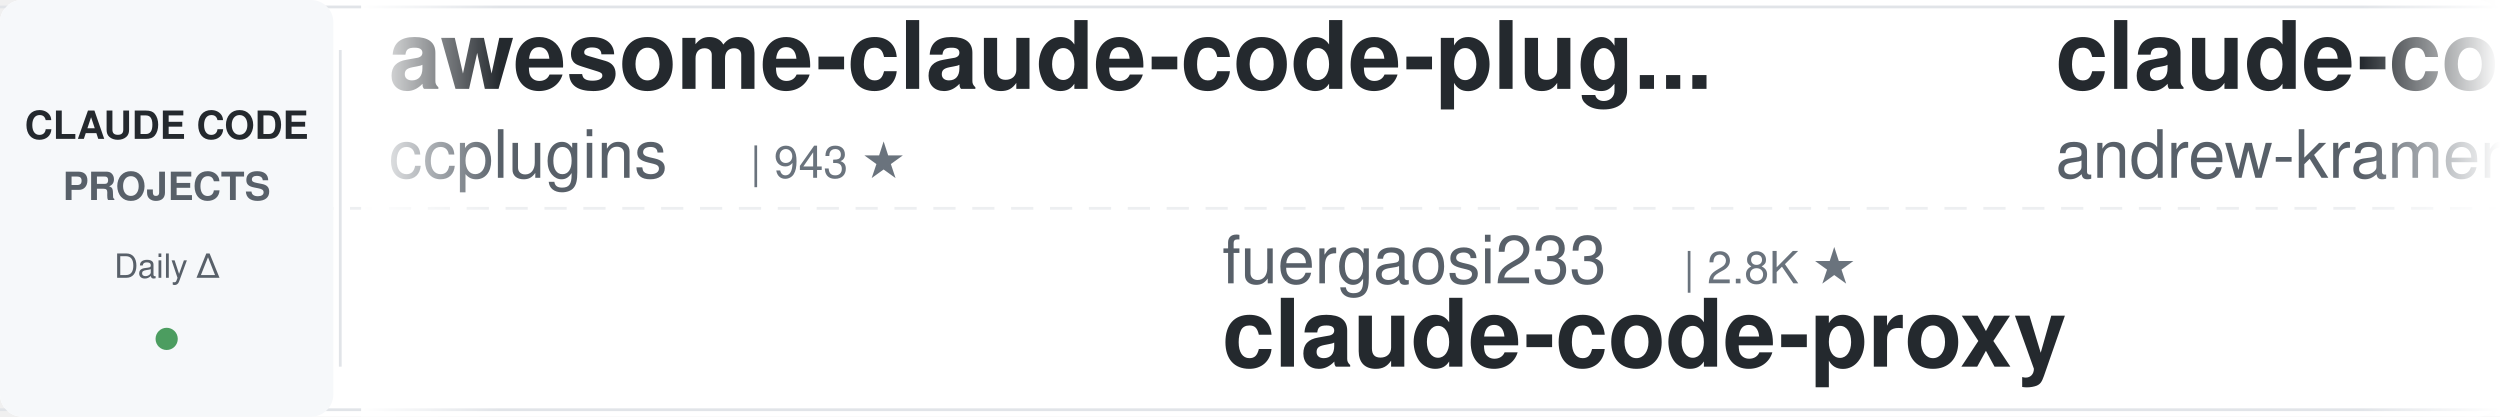
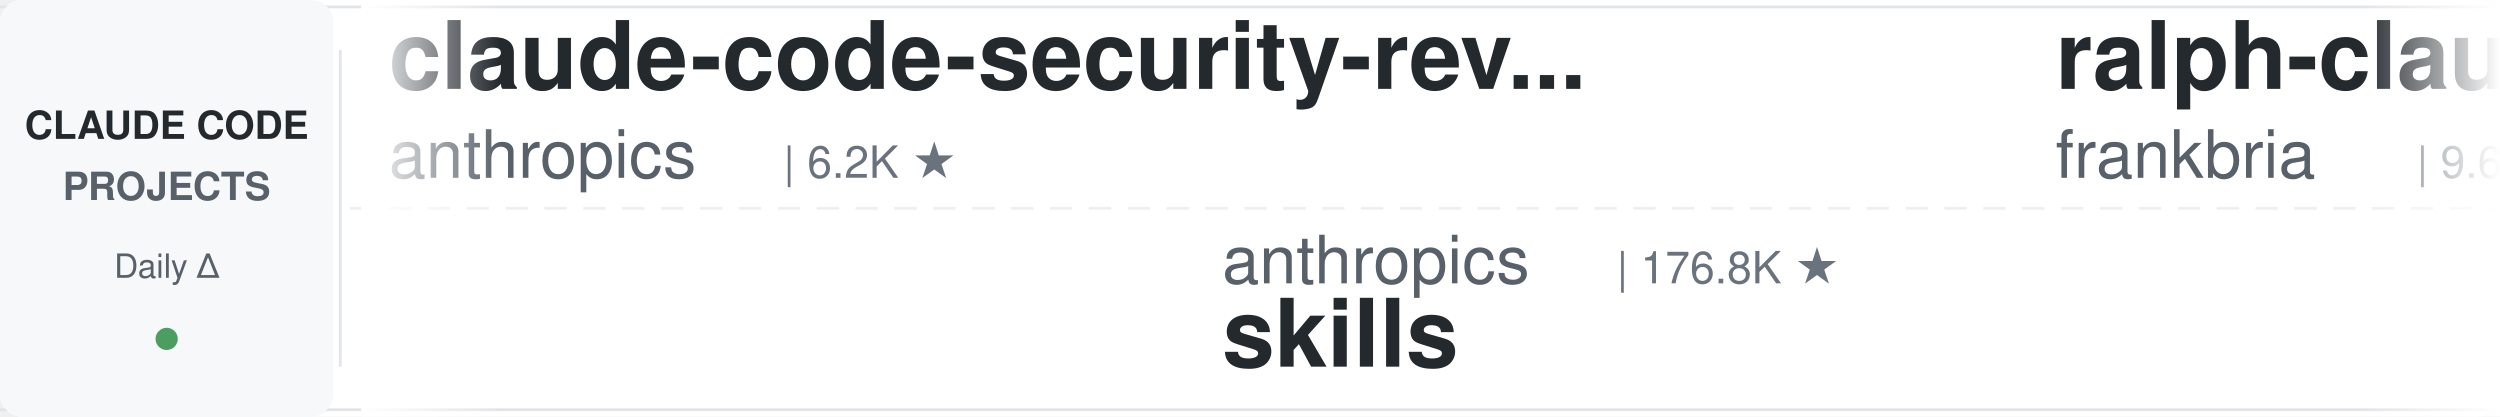
<svg xmlns="http://www.w3.org/2000/svg" width="900" height="150">
  <defs>
    <linearGradient id="leftFade" x1="0%" y1="0%" x2="100%" y2="0%">
      <stop offset="0%" style="stop-color:#ffffff;stop-opacity:1" />
      <stop offset="100%" style="stop-color:#ffffff;stop-opacity:0" />
    </linearGradient>
    <linearGradient id="rightFade" x1="0%" y1="0%" x2="100%" y2="0%">
      <stop offset="0%" style="stop-color:#ffffff;stop-opacity:0" />
      <stop offset="100%" style="stop-color:#ffffff;stop-opacity:1" />
    </linearGradient>
  </defs>
  <rect width="900" height="150" fill="#ffffff" rx="8" />
  <rect x="0" y="2" width="900" height="1" fill="#e1e4e8" />
  <rect x="0" y="147" width="900" height="1" fill="#e1e4e8" />
  <line x1="0" y1="75" x2="900" y2="75" stroke="#e1e4e8" stroke-width="1" stroke-dasharray="8 6" opacity="0.6" />
  <rect x="0" y="0" width="120" height="150" fill="#f6f8fa" rx="8" />
  <text x="60" y="50" font-family="-apple-system, BlinkMacSystemFont, 'Segoe UI', Helvetica, Arial, sans-serif" font-size="14" font-weight="600" fill="#24292e" text-anchor="middle">CLAUDE CODE</text>
  <text x="60" y="72" font-family="-apple-system, BlinkMacSystemFont, 'Segoe UI', Helvetica, Arial, sans-serif" font-size="14" font-weight="600" fill="#586069" text-anchor="middle">PROJECTS</text>
  <text x="60" y="100" font-family="-apple-system, BlinkMacSystemFont, 'Segoe UI', Helvetica, Arial, sans-serif" font-size="12" font-weight="500" fill="#586069" text-anchor="middle">Daily Δ</text>
  <circle cx="60" cy="122" r="4" fill="#22863a" opacity="0.8" />
  <rect x="122" y="18" width="1" height="114" fill="#e1e4e8" />
  <clipPath id="tickerClip">
    <rect x="130" y="0" width="770" height="150" />
  </clipPath>
  <g clip-path="url(#tickerClip)">
    <g id="tickerItems">
      <animateTransform attributeName="transform" attributeType="XML" type="translate" from="0 0" to="-3000 0" dur="54s" repeatCount="indefinite" />
      <g transform="translate(0, 0)">
-         <text x="140" y="32" font-family="-apple-system, BlinkMacSystemFont, 'Segoe UI', Helvetica, Arial, sans-serif" font-size="34" font-weight="600" fill="#24292e">awesome-claude-code-plug...</text>
-         <text x="140" y="64" font-family="-apple-system, BlinkMacSystemFont, 'Segoe UI', Helvetica, Arial, sans-serif" font-size="24" font-weight="400" fill="#586069">ccplugins</text>
-         <text x="270" y="64" font-family="-apple-system, BlinkMacSystemFont, 'Segoe UI', Helvetica, Arial, sans-serif" font-size="16" font-weight="500" fill="#6a737d">| 943 ★</text>
+         <text x="140" y="32" font-family="-apple-system, BlinkMacSystemFont, 'Segoe UI', Helvetica, Arial, sans-serif" font-size="34" font-weight="600" fill="#24292e">claude-code-security-rev...</text>
+         <text x="140" y="64" font-family="-apple-system, BlinkMacSystemFont, 'Segoe UI', Helvetica, Arial, sans-serif" font-size="24" font-weight="400" fill="#586069">anthropics</text>
+         <text x="282" y="64" font-family="-apple-system, BlinkMacSystemFont, 'Segoe UI', Helvetica, Arial, sans-serif" font-size="16" font-weight="500" fill="#6a737d">| 6.2K ★</text>
      </g>
      <g transform="translate(300, 0)">
-         <text x="140" y="102" font-family="-apple-system, BlinkMacSystemFont, 'Segoe UI', Helvetica, Arial, sans-serif" font-size="24" font-weight="400" fill="#586069">fuergaosi233</text>
-         <text x="306" y="102" font-family="-apple-system, BlinkMacSystemFont, 'Segoe UI', Helvetica, Arial, sans-serif" font-size="16" font-weight="500" fill="#6a737d">| 2.8K ★</text>
-         <text x="140" y="132" font-family="-apple-system, BlinkMacSystemFont, 'Segoe UI', Helvetica, Arial, sans-serif" font-size="34" font-weight="600" fill="#24292e">claude-code-proxy</text>
+         <text x="140" y="102" font-family="-apple-system, BlinkMacSystemFont, 'Segoe UI', Helvetica, Arial, sans-serif" font-size="24" font-weight="400" fill="#586069">anthropics</text>
+         <text x="282" y="102" font-family="-apple-system, BlinkMacSystemFont, 'Segoe UI', Helvetica, Arial, sans-serif" font-size="16" font-weight="500" fill="#6a737d">| 176.8K ★</text>
+         <text x="140" y="132" font-family="-apple-system, BlinkMacSystemFont, 'Segoe UI', Helvetica, Arial, sans-serif" font-size="34" font-weight="600" fill="#24292e">skills</text>
      </g>
      <g transform="translate(600, 0)">
-         <text x="140" y="32" font-family="-apple-system, BlinkMacSystemFont, 'Segoe UI', Helvetica, Arial, sans-serif" font-size="34" font-weight="600" fill="#24292e">claude-code-source-build</text>
-         <text x="140" y="64" font-family="-apple-system, BlinkMacSystemFont, 'Segoe UI', Helvetica, Arial, sans-serif" font-size="24" font-weight="400" fill="#586069">andrew-kramer-inno</text>
-         <text x="378" y="64" font-family="-apple-system, BlinkMacSystemFont, 'Segoe UI', Helvetica, Arial, sans-serif" font-size="16" font-weight="500" fill="#6a737d">| 596 ★</text>
+         <text x="140" y="32" font-family="-apple-system, BlinkMacSystemFont, 'Segoe UI', Helvetica, Arial, sans-serif" font-size="34" font-weight="600" fill="#24292e">ralph-claude-code</text>
+         <text x="140" y="64" font-family="-apple-system, BlinkMacSystemFont, 'Segoe UI', Helvetica, Arial, sans-serif" font-size="24" font-weight="400" fill="#586069">frankbria</text>
+         <text x="270" y="64" font-family="-apple-system, BlinkMacSystemFont, 'Segoe UI', Helvetica, Arial, sans-serif" font-size="16" font-weight="500" fill="#6a737d">| 9.6K ★</text>
      </g>
      <g transform="translate(900, 0)">
-         <text x="140" y="102" font-family="-apple-system, BlinkMacSystemFont, 'Segoe UI', Helvetica, Arial, sans-serif" font-size="24" font-weight="400" fill="#586069">jqueryscript</text>
-         <text x="306" y="102" font-family="-apple-system, BlinkMacSystemFont, 'Segoe UI', Helvetica, Arial, sans-serif" font-size="16" font-weight="500" fill="#6a737d">| 516 ★</text>
-         <text x="140" y="132" font-family="-apple-system, BlinkMacSystemFont, 'Segoe UI', Helvetica, Arial, sans-serif" font-size="34" font-weight="600" fill="#24292e">awesome-claude-code</text>
+         <text x="140" y="102" font-family="-apple-system, BlinkMacSystemFont, 'Segoe UI', Helvetica, Arial, sans-serif" font-size="24" font-weight="400" fill="#586069">kodu-ai</text>
+         <text x="246" y="102" font-family="-apple-system, BlinkMacSystemFont, 'Segoe UI', Helvetica, Arial, sans-serif" font-size="16" font-weight="500" fill="#6a737d">| 5.2K ★</text>
+         <text x="140" y="132" font-family="-apple-system, BlinkMacSystemFont, 'Segoe UI', Helvetica, Arial, sans-serif" font-size="34" font-weight="600" fill="#24292e">claude-coder</text>
      </g>
      <g transform="translate(1200, 0)">
-         <text x="140" y="32" font-family="-apple-system, BlinkMacSystemFont, 'Segoe UI', Helvetica, Arial, sans-serif" font-size="34" font-weight="600" fill="#24292e">claude-code-book</text>
-         <text x="140" y="64" font-family="-apple-system, BlinkMacSystemFont, 'Segoe UI', Helvetica, Arial, sans-serif" font-size="24" font-weight="400" fill="#586069">lintsinghua</text>
-         <text x="294" y="64" font-family="-apple-system, BlinkMacSystemFont, 'Segoe UI', Helvetica, Arial, sans-serif" font-size="16" font-weight="500" fill="#6a737d">| 4.2K ★</text>
+         <text x="140" y="32" font-family="-apple-system, BlinkMacSystemFont, 'Segoe UI', Helvetica, Arial, sans-serif" font-size="34" font-weight="600" fill="#24292e">claude-code-rev</text>
+         <text x="140" y="64" font-family="-apple-system, BlinkMacSystemFont, 'Segoe UI', Helvetica, Arial, sans-serif" font-size="24" font-weight="400" fill="#586069">oboard</text>
+         <text x="234" y="64" font-family="-apple-system, BlinkMacSystemFont, 'Segoe UI', Helvetica, Arial, sans-serif" font-size="16" font-weight="500" fill="#6a737d">| 3.3K ★</text>
      </g>
      <g transform="translate(1500, 0)">
-         <text x="140" y="102" font-family="-apple-system, BlinkMacSystemFont, 'Segoe UI', Helvetica, Arial, sans-serif" font-size="24" font-weight="400" fill="#586069">wanshuiyin</text>
-         <text x="282" y="102" font-family="-apple-system, BlinkMacSystemFont, 'Segoe UI', Helvetica, Arial, sans-serif" font-size="16" font-weight="500" fill="#6a737d">| 16.2K ★</text>
-         <text x="140" y="132" font-family="-apple-system, BlinkMacSystemFont, 'Segoe UI', Helvetica, Arial, sans-serif" font-size="34" font-weight="600" fill="#24292e">Auto-claude-code-researc...</text>
+         <text x="140" y="102" font-family="-apple-system, BlinkMacSystemFont, 'Segoe UI', Helvetica, Arial, sans-serif" font-size="24" font-weight="400" fill="#586069">multica-ai</text>
+         <text x="282" y="102" font-family="-apple-system, BlinkMacSystemFont, 'Segoe UI', Helvetica, Arial, sans-serif" font-size="16" font-weight="500" fill="#6a737d">| 213.5K ★</text>
+         <text x="140" y="132" font-family="-apple-system, BlinkMacSystemFont, 'Segoe UI', Helvetica, Arial, sans-serif" font-size="34" font-weight="600" fill="#24292e">andrej-karpathy-skills</text>
      </g>
      <g transform="translate(1800, 0)">
-         <text x="140" y="32" font-family="-apple-system, BlinkMacSystemFont, 'Segoe UI', Helvetica, Arial, sans-serif" font-size="34" font-weight="600" fill="#24292e">claude-code-guide</text>
-         <text x="140" y="64" font-family="-apple-system, BlinkMacSystemFont, 'Segoe UI', Helvetica, Arial, sans-serif" font-size="24" font-weight="400" fill="#586069">Cranot</text>
-         <text x="234" y="64" font-family="-apple-system, BlinkMacSystemFont, 'Segoe UI', Helvetica, Arial, sans-serif" font-size="16" font-weight="500" fill="#6a737d">| 2.9K ★</text>
+         <text x="140" y="32" font-family="-apple-system, BlinkMacSystemFont, 'Segoe UI', Helvetica, Arial, sans-serif" font-size="34" font-weight="600" fill="#24292e">claude-code-video-toolki...</text>
+         <text x="140" y="64" font-family="-apple-system, BlinkMacSystemFont, 'Segoe UI', Helvetica, Arial, sans-serif" font-size="24" font-weight="400" fill="#586069">digitalsamba</text>
+         <text x="306" y="64" font-family="-apple-system, BlinkMacSystemFont, 'Segoe UI', Helvetica, Arial, sans-serif" font-size="16" font-weight="500" fill="#6a737d">| 2.1K ★</text>
      </g>
      <g transform="translate(2100, 0)">
-         <text x="140" y="102" font-family="-apple-system, BlinkMacSystemFont, 'Segoe UI', Helvetica, Arial, sans-serif" font-size="24" font-weight="400" fill="#586069">Pimzino</text>
-         <text x="246" y="102" font-family="-apple-system, BlinkMacSystemFont, 'Segoe UI', Helvetica, Arial, sans-serif" font-size="16" font-weight="500" fill="#6a737d">| 3.9K ★</text>
-         <text x="140" y="132" font-family="-apple-system, BlinkMacSystemFont, 'Segoe UI', Helvetica, Arial, sans-serif" font-size="34" font-weight="600" fill="#24292e">claude-code-spec-workflo...</text>
+         <text x="140" y="102" font-family="-apple-system, BlinkMacSystemFont, 'Segoe UI', Helvetica, Arial, sans-serif" font-size="24" font-weight="400" fill="#586069">OneRedOak</text>
+         <text x="270" y="102" font-family="-apple-system, BlinkMacSystemFont, 'Segoe UI', Helvetica, Arial, sans-serif" font-size="16" font-weight="500" fill="#6a737d">| 3.9K ★</text>
+         <text x="140" y="132" font-family="-apple-system, BlinkMacSystemFont, 'Segoe UI', Helvetica, Arial, sans-serif" font-size="34" font-weight="600" fill="#24292e">claude-code-workflows</text>
      </g>
      <g transform="translate(2400, 0)">
-         <text x="140" y="32" font-family="-apple-system, BlinkMacSystemFont, 'Segoe UI', Helvetica, Arial, sans-serif" font-size="34" font-weight="600" fill="#24292e">pi-vs-claude-code</text>
-         <text x="140" y="64" font-family="-apple-system, BlinkMacSystemFont, 'Segoe UI', Helvetica, Arial, sans-serif" font-size="24" font-weight="400" fill="#586069">disler</text>
-         <text x="234" y="64" font-family="-apple-system, BlinkMacSystemFont, 'Segoe UI', Helvetica, Arial, sans-serif" font-size="16" font-weight="500" fill="#6a737d">| 1.7K ★</text>
+         <text x="140" y="32" font-family="-apple-system, BlinkMacSystemFont, 'Segoe UI', Helvetica, Arial, sans-serif" font-size="34" font-weight="600" fill="#24292e">claude-code-action</text>
+         <text x="140" y="64" font-family="-apple-system, BlinkMacSystemFont, 'Segoe UI', Helvetica, Arial, sans-serif" font-size="24" font-weight="400" fill="#586069">anthropics</text>
+         <text x="282" y="64" font-family="-apple-system, BlinkMacSystemFont, 'Segoe UI', Helvetica, Arial, sans-serif" font-size="16" font-weight="500" fill="#6a737d">| 8.9K ★</text>
      </g>
      <g transform="translate(2700, 0)">
-         <text x="140" y="102" font-family="-apple-system, BlinkMacSystemFont, 'Segoe UI', Helvetica, Arial, sans-serif" font-size="24" font-weight="400" fill="#586069">anthropics</text>
-         <text x="282" y="102" font-family="-apple-system, BlinkMacSystemFont, 'Segoe UI', Helvetica, Arial, sans-serif" font-size="16" font-weight="500" fill="#6a737d">| 985 ★</text>
-         <text x="140" y="132" font-family="-apple-system, BlinkMacSystemFont, 'Segoe UI', Helvetica, Arial, sans-serif" font-size="34" font-weight="600" fill="#24292e">claude-code-base-action</text>
+         <text x="140" y="102" font-family="-apple-system, BlinkMacSystemFont, 'Segoe UI', Helvetica, Arial, sans-serif" font-size="24" font-weight="400" fill="#586069">Alishahryar1</text>
+         <text x="306" y="102" font-family="-apple-system, BlinkMacSystemFont, 'Segoe UI', Helvetica, Arial, sans-serif" font-size="16" font-weight="500" fill="#6a737d">| 55.2K ★</text>
+         <text x="140" y="132" font-family="-apple-system, BlinkMacSystemFont, 'Segoe UI', Helvetica, Arial, sans-serif" font-size="34" font-weight="600" fill="#24292e">free-claude-code</text>
      </g>
      <g transform="translate(3000, 0)">
-         <text x="140" y="32" font-family="-apple-system, BlinkMacSystemFont, 'Segoe UI', Helvetica, Arial, sans-serif" font-size="34" font-weight="600" fill="#24292e">awesome-claude-code-plug...</text>
-         <text x="140" y="64" font-family="-apple-system, BlinkMacSystemFont, 'Segoe UI', Helvetica, Arial, sans-serif" font-size="24" font-weight="400" fill="#586069">ccplugins</text>
-         <text x="270" y="64" font-family="-apple-system, BlinkMacSystemFont, 'Segoe UI', Helvetica, Arial, sans-serif" font-size="16" font-weight="500" fill="#6a737d">| 943 ★</text>
+         <text x="140" y="32" font-family="-apple-system, BlinkMacSystemFont, 'Segoe UI', Helvetica, Arial, sans-serif" font-size="34" font-weight="600" fill="#24292e">claude-code-security-rev...</text>
+         <text x="140" y="64" font-family="-apple-system, BlinkMacSystemFont, 'Segoe UI', Helvetica, Arial, sans-serif" font-size="24" font-weight="400" fill="#586069">anthropics</text>
+         <text x="282" y="64" font-family="-apple-system, BlinkMacSystemFont, 'Segoe UI', Helvetica, Arial, sans-serif" font-size="16" font-weight="500" fill="#6a737d">| 6.2K ★</text>
      </g>
      <g transform="translate(3300, 0)">
-         <text x="140" y="102" font-family="-apple-system, BlinkMacSystemFont, 'Segoe UI', Helvetica, Arial, sans-serif" font-size="24" font-weight="400" fill="#586069">fuergaosi233</text>
-         <text x="306" y="102" font-family="-apple-system, BlinkMacSystemFont, 'Segoe UI', Helvetica, Arial, sans-serif" font-size="16" font-weight="500" fill="#6a737d">| 2.8K ★</text>
-         <text x="140" y="132" font-family="-apple-system, BlinkMacSystemFont, 'Segoe UI', Helvetica, Arial, sans-serif" font-size="34" font-weight="600" fill="#24292e">claude-code-proxy</text>
+         <text x="140" y="102" font-family="-apple-system, BlinkMacSystemFont, 'Segoe UI', Helvetica, Arial, sans-serif" font-size="24" font-weight="400" fill="#586069">anthropics</text>
+         <text x="282" y="102" font-family="-apple-system, BlinkMacSystemFont, 'Segoe UI', Helvetica, Arial, sans-serif" font-size="16" font-weight="500" fill="#6a737d">| 176.8K ★</text>
+         <text x="140" y="132" font-family="-apple-system, BlinkMacSystemFont, 'Segoe UI', Helvetica, Arial, sans-serif" font-size="34" font-weight="600" fill="#24292e">skills</text>
      </g>
      <g transform="translate(3600, 0)">
-         <text x="140" y="32" font-family="-apple-system, BlinkMacSystemFont, 'Segoe UI', Helvetica, Arial, sans-serif" font-size="34" font-weight="600" fill="#24292e">claude-code-source-build</text>
-         <text x="140" y="64" font-family="-apple-system, BlinkMacSystemFont, 'Segoe UI', Helvetica, Arial, sans-serif" font-size="24" font-weight="400" fill="#586069">andrew-kramer-inno</text>
-         <text x="378" y="64" font-family="-apple-system, BlinkMacSystemFont, 'Segoe UI', Helvetica, Arial, sans-serif" font-size="16" font-weight="500" fill="#6a737d">| 596 ★</text>
+         <text x="140" y="32" font-family="-apple-system, BlinkMacSystemFont, 'Segoe UI', Helvetica, Arial, sans-serif" font-size="34" font-weight="600" fill="#24292e">ralph-claude-code</text>
+         <text x="140" y="64" font-family="-apple-system, BlinkMacSystemFont, 'Segoe UI', Helvetica, Arial, sans-serif" font-size="24" font-weight="400" fill="#586069">frankbria</text>
+         <text x="270" y="64" font-family="-apple-system, BlinkMacSystemFont, 'Segoe UI', Helvetica, Arial, sans-serif" font-size="16" font-weight="500" fill="#6a737d">| 9.6K ★</text>
      </g>
      <g transform="translate(3900, 0)">
-         <text x="140" y="102" font-family="-apple-system, BlinkMacSystemFont, 'Segoe UI', Helvetica, Arial, sans-serif" font-size="24" font-weight="400" fill="#586069">jqueryscript</text>
-         <text x="306" y="102" font-family="-apple-system, BlinkMacSystemFont, 'Segoe UI', Helvetica, Arial, sans-serif" font-size="16" font-weight="500" fill="#6a737d">| 516 ★</text>
-         <text x="140" y="132" font-family="-apple-system, BlinkMacSystemFont, 'Segoe UI', Helvetica, Arial, sans-serif" font-size="34" font-weight="600" fill="#24292e">awesome-claude-code</text>
+         <text x="140" y="102" font-family="-apple-system, BlinkMacSystemFont, 'Segoe UI', Helvetica, Arial, sans-serif" font-size="24" font-weight="400" fill="#586069">kodu-ai</text>
+         <text x="246" y="102" font-family="-apple-system, BlinkMacSystemFont, 'Segoe UI', Helvetica, Arial, sans-serif" font-size="16" font-weight="500" fill="#6a737d">| 5.2K ★</text>
+         <text x="140" y="132" font-family="-apple-system, BlinkMacSystemFont, 'Segoe UI', Helvetica, Arial, sans-serif" font-size="34" font-weight="600" fill="#24292e">claude-coder</text>
      </g>
    </g>
  </g>
  <rect x="130" y="0" width="50" height="150" fill="url(#leftFade)" />
  <rect x="850" y="0" width="50" height="150" fill="url(#rightFade)" />
</svg>
